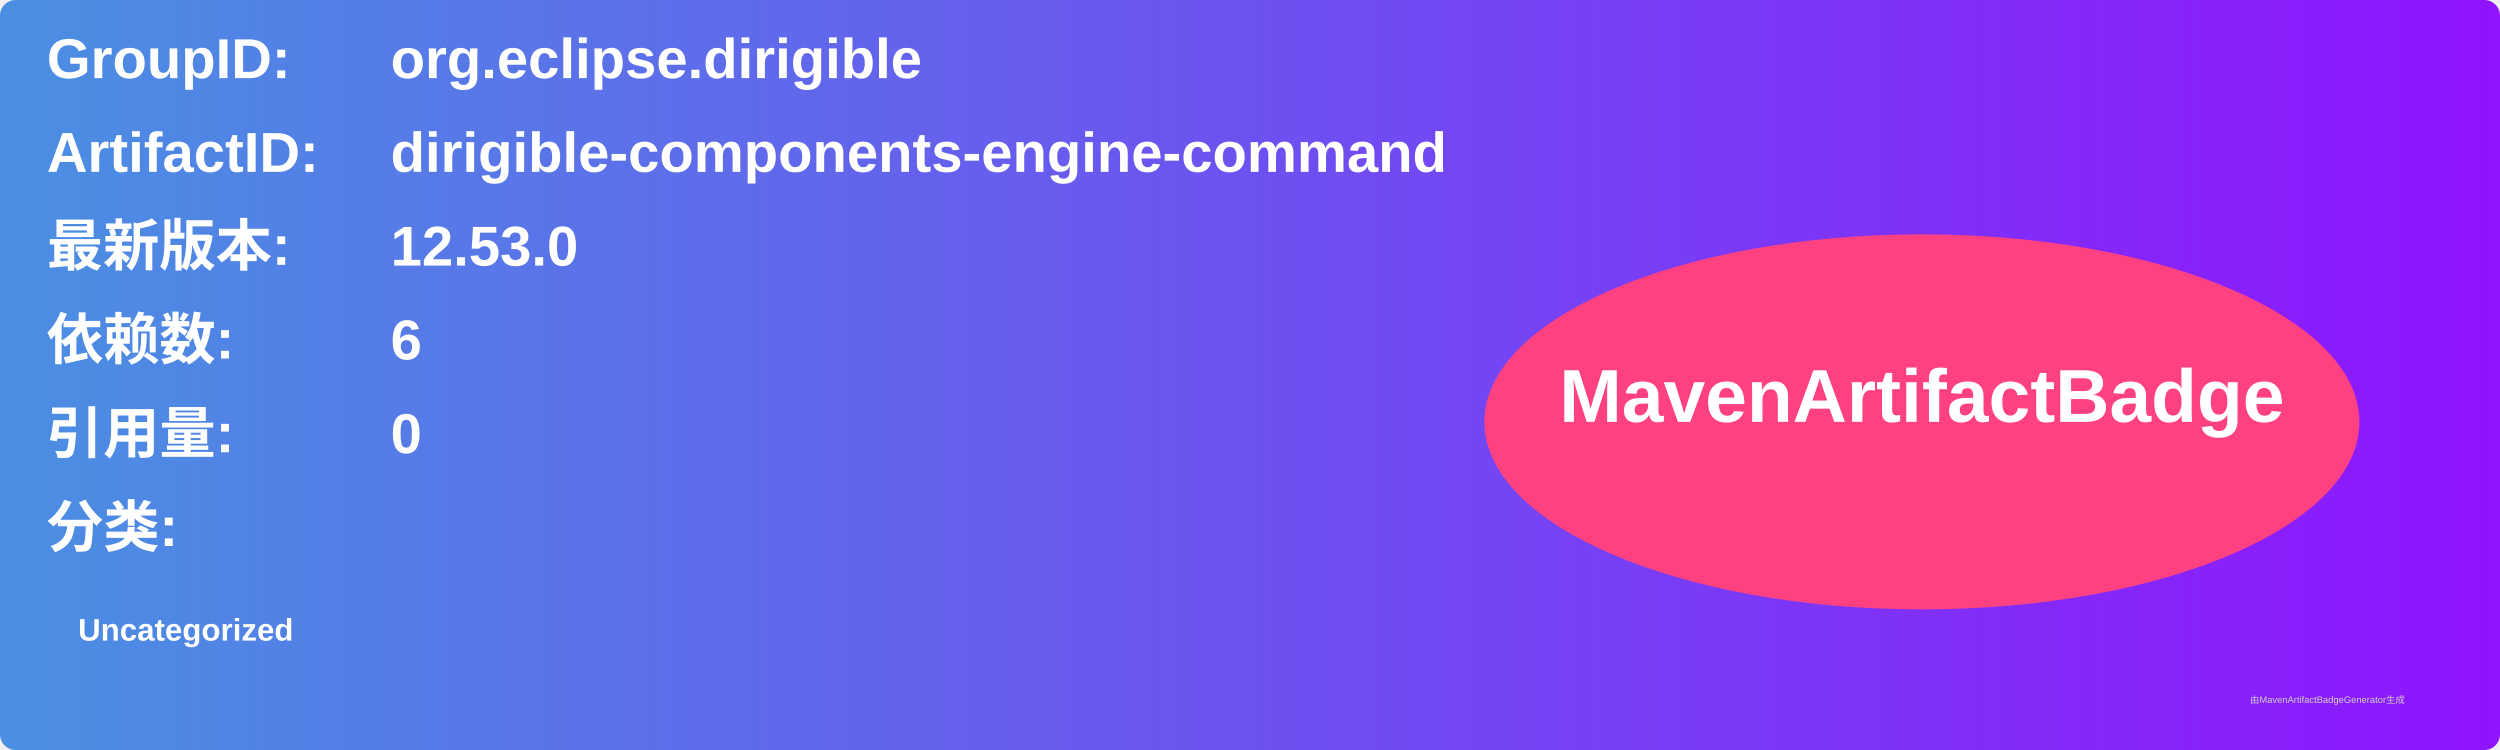
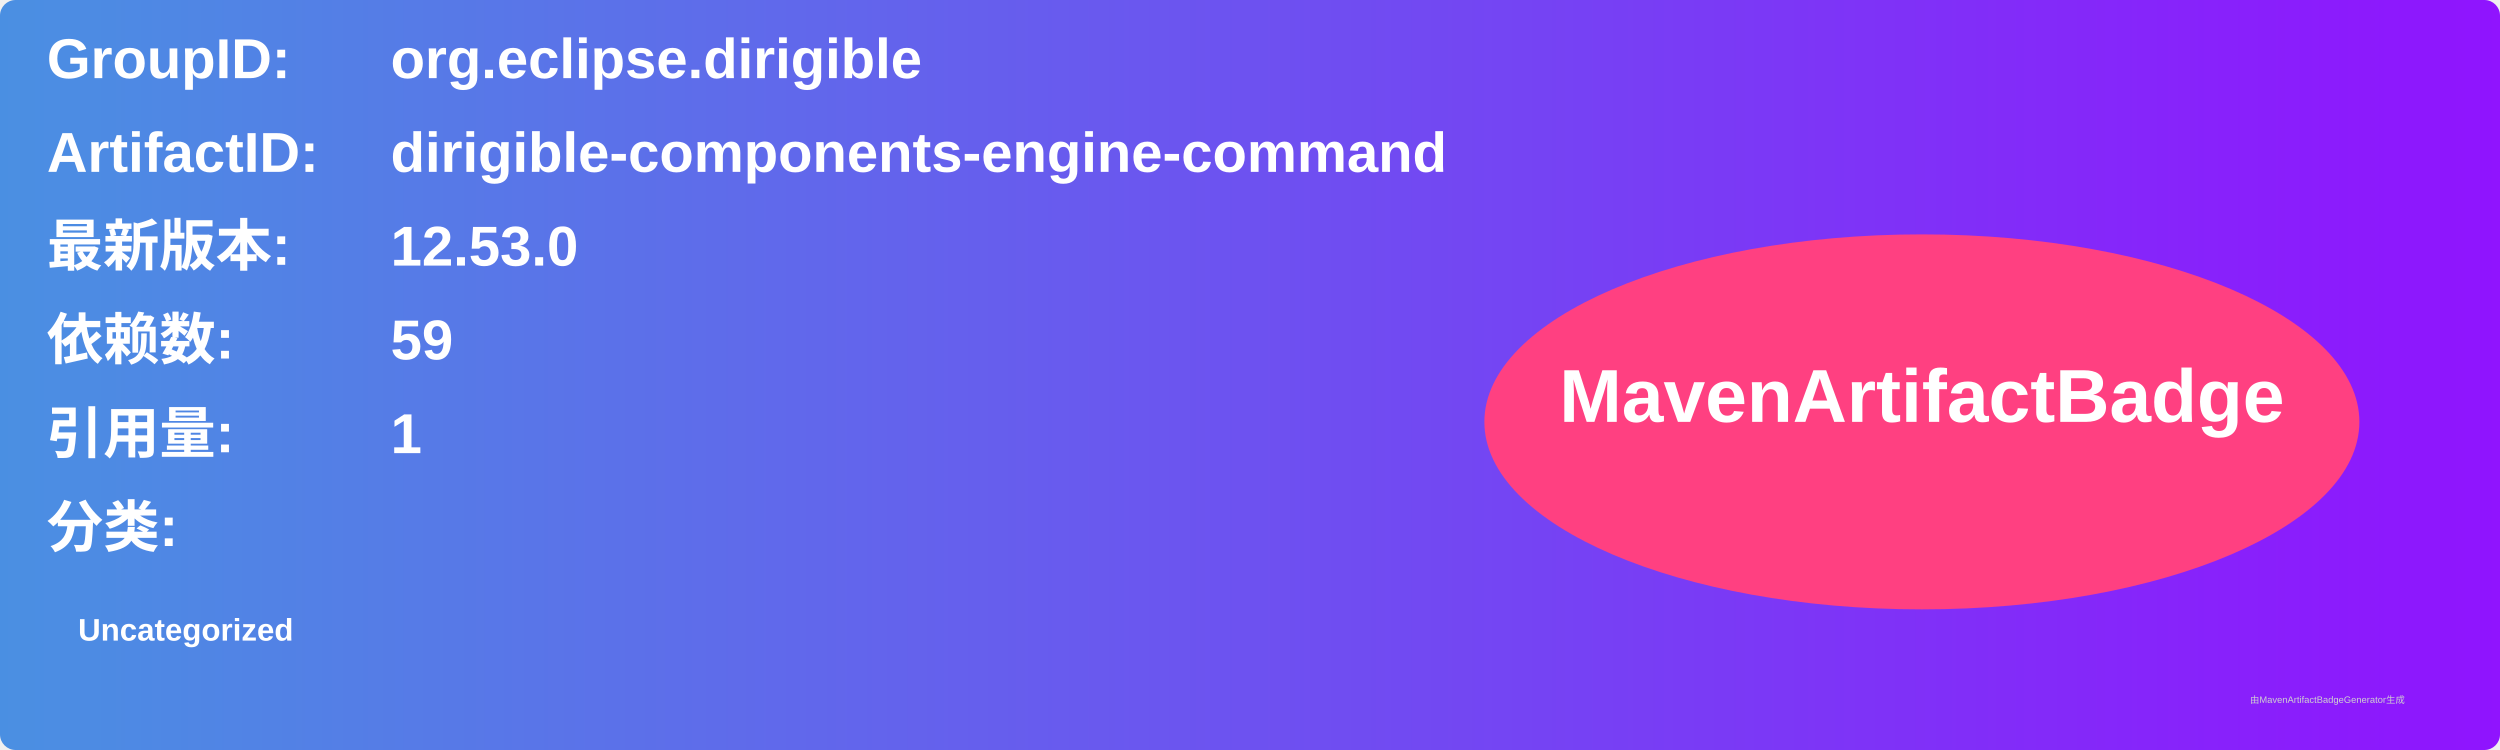
<svg xmlns="http://www.w3.org/2000/svg" width="800" height="240" viewBox="0 0 800 240">
  <linearGradient id="grad" x1="0%" y1="0%" x2="100%" y2="0%">
    <stop offset="0%" stop-color="#4a90e2" />
    <stop offset="100%" stop-color="#9013fe" />
  </linearGradient>
  <rect width="100%" height="100%" rx="5" ry="5" fill="url(#grad)" />
  <g transform="translate(15, 15)">
    <text x="0" y="10" font-family="Arial" font-size="18" fill="white" font-weight="bold" width="260">GroupID:</text>
    <text x="110" y="10" font-family="Arial" font-size="18" fill="white" font-weight="bold" width="460">org.eclipse.dirigible</text>
    <text x="0" y="40" font-family="Arial" font-size="18" fill="white" font-weight="bold" width="260">ArtifactID:</text>
    <text x="110" y="40" font-family="Arial" font-size="18" fill="white" font-weight="bold" width="460">dirigible-components-engine-command</text>
    <text x="0" y="70" font-family="Arial" font-size="18" fill="white" font-weight="bold">最新版本:</text>
    <text x="110" y="70" font-family="Arial" font-size="18" fill="white" font-weight="bold">
      <tspan font-weight="bold">12.53.0</tspan>
    </text>
    <text x="0" y="100" font-family="Arial" font-size="18" fill="white" font-weight="bold">依赖数: </text>
    <text x="110" y="100" font-family="Arial" font-size="18" fill="white">
-       <tspan font-weight="bold">6</tspan>
+       <tspan font-weight="bold">59</tspan>
    </text>
    <text x="0" y="130" font-family="Arial" font-size="18" fill="white" font-weight="bold">引用量: </text>
    <text x="110" y="130" font-family="Arial" font-size="18" fill="white">
-       <tspan font-weight="bold">0</tspan>
+       <tspan font-weight="bold">1</tspan>
    </text>
    <text x="0" y="160" font-family="Arial" font-size="18" fill="white" font-weight="bold">分类:</text>
    <text x="10" y="190" font-family="Arial" font-size="10" fill="white">
      <tspan font-weight="bold">Uncategorized</tspan>
    </text>
    <ellipse cx="600" cy="120" rx="140" ry="60" fill="#ff4081" />
    <text x="600" y="120" text-anchor="middle" font-family="Arial" font-size="24" fill="white" font-weight="bold">MavenArtifactBadge</text>
  </g>
  <text x="720" y="225" font-family="Arial" font-size="3" fill="#d0d0d0">由MavenArtifactBadgeGenerator生成</text>
</svg>
